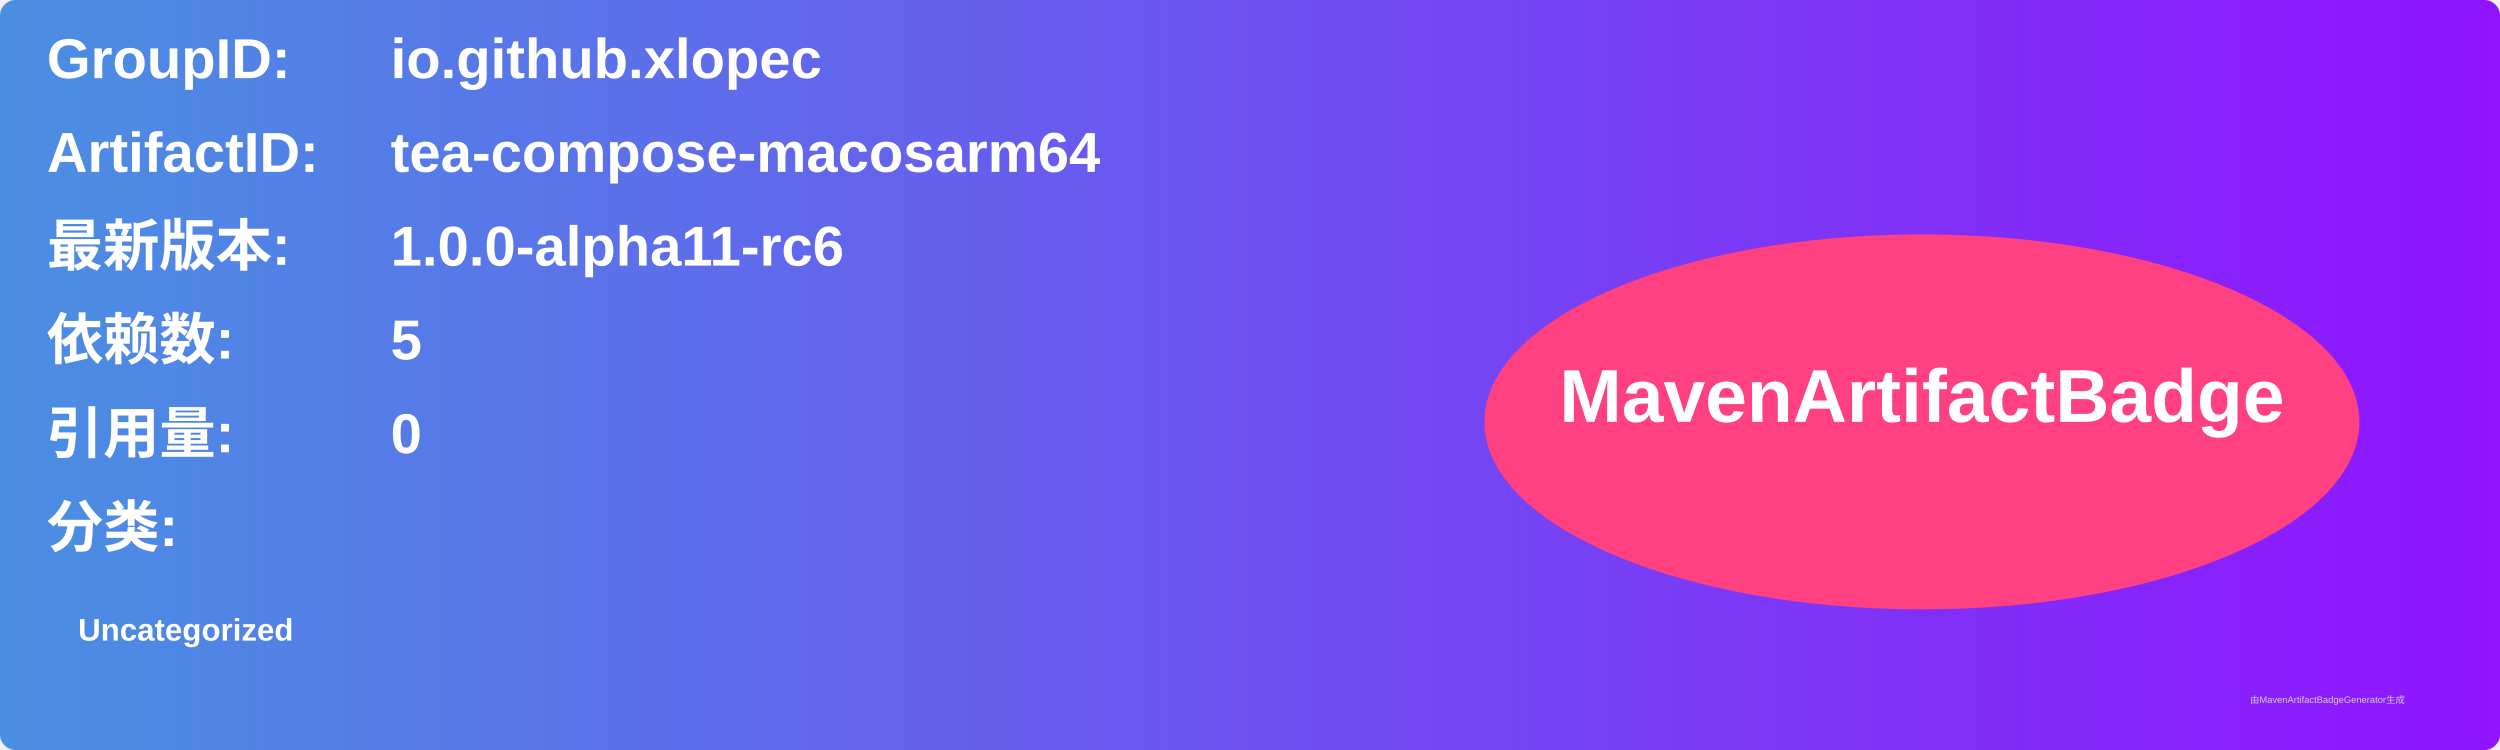
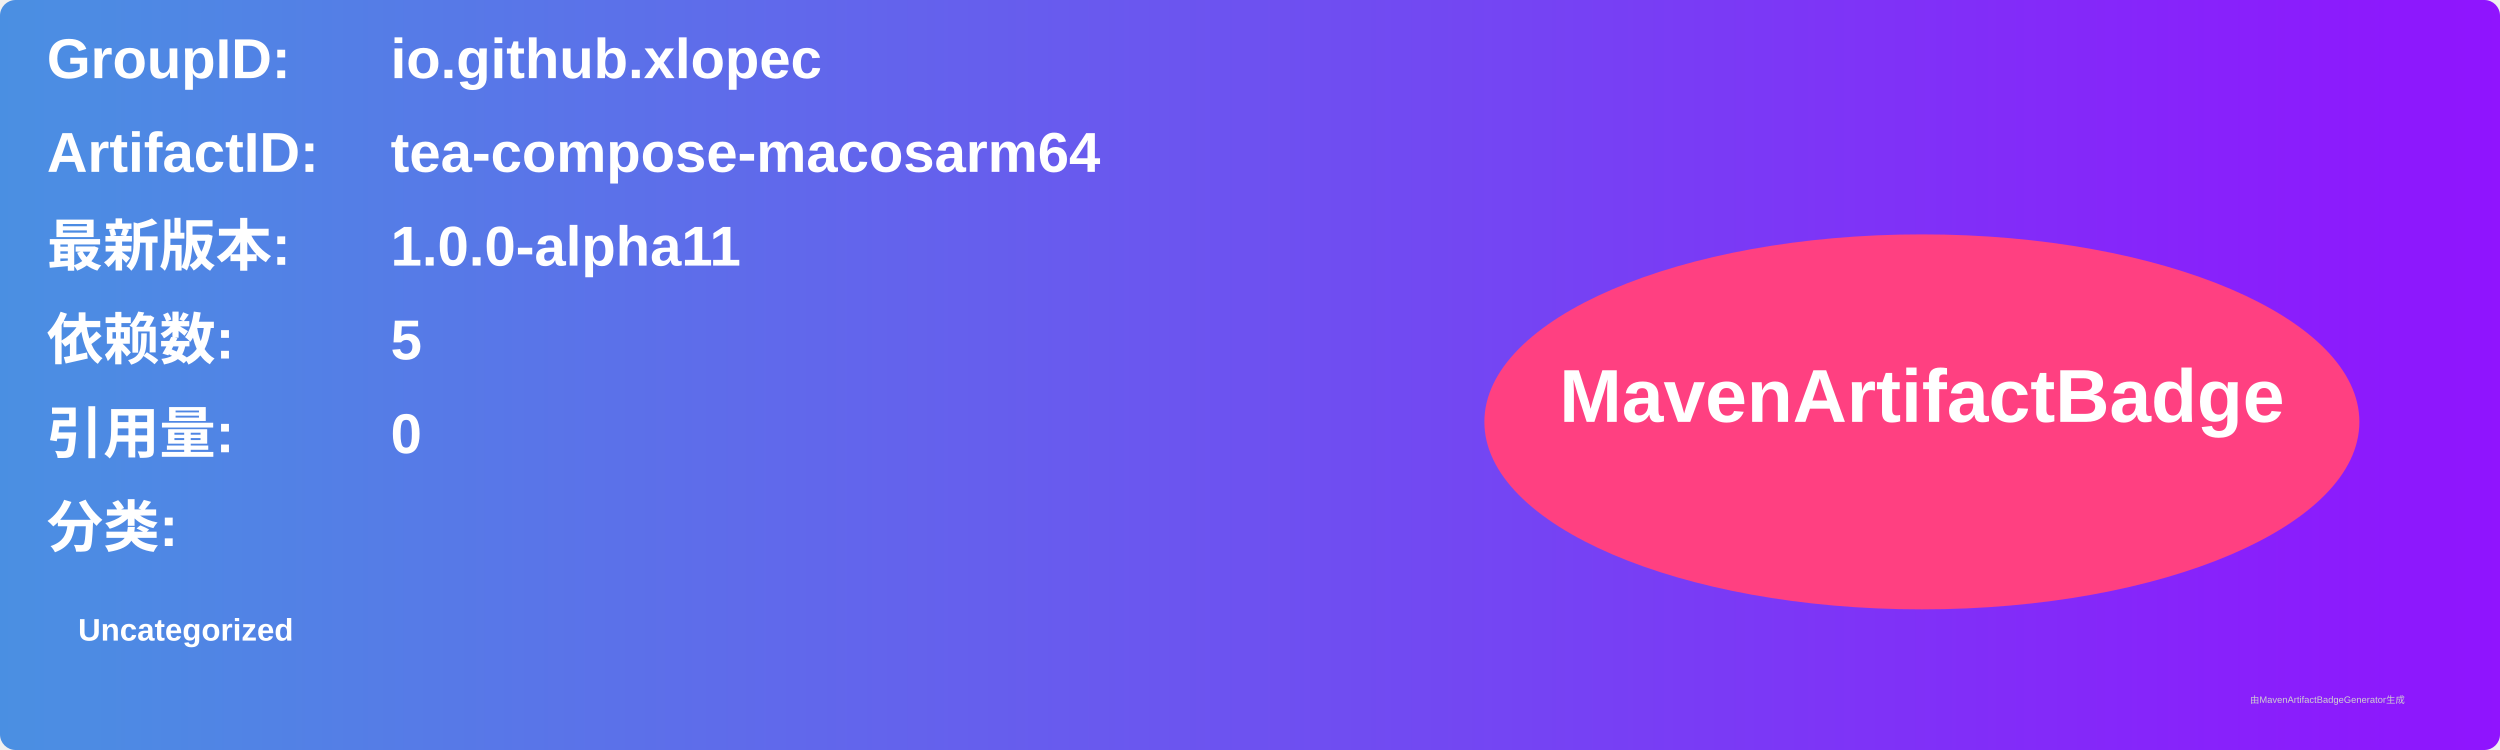
<svg xmlns="http://www.w3.org/2000/svg" width="800" height="240" viewBox="0 0 800 240">
  <linearGradient id="grad" x1="0%" y1="0%" x2="100%" y2="0%">
    <stop offset="0%" stop-color="#4a90e2" />
    <stop offset="100%" stop-color="#9013fe" />
  </linearGradient>
  <rect width="100%" height="100%" rx="5" ry="5" fill="url(#grad)" />
  <g transform="translate(15, 15)">
    <text x="0" y="10" font-family="Arial" font-size="18" fill="white" font-weight="bold" width="260">GroupID:</text>
    <text x="110" y="10" font-family="Arial" font-size="18" fill="white" font-weight="bold" width="460">io.github.xlopec</text>
    <text x="0" y="40" font-family="Arial" font-size="18" fill="white" font-weight="bold" width="260">ArtifactID:</text>
    <text x="110" y="40" font-family="Arial" font-size="18" fill="white" font-weight="bold" width="460">tea-compose-macosarm64</text>
    <text x="0" y="70" font-family="Arial" font-size="18" fill="white" font-weight="bold">最新版本:</text>
    <text x="110" y="70" font-family="Arial" font-size="18" fill="white" font-weight="bold">
-       <tspan font-weight="bold">1.0.0-alpha11-rc6</tspan>
+       <tspan font-weight="bold">1.0.0-alpha11</tspan>
    </text>
    <text x="0" y="100" font-family="Arial" font-size="18" fill="white" font-weight="bold">依赖数: </text>
    <text x="110" y="100" font-family="Arial" font-size="18" fill="white">
      <tspan font-weight="bold">5</tspan>
    </text>
    <text x="0" y="130" font-family="Arial" font-size="18" fill="white" font-weight="bold">引用量: </text>
    <text x="110" y="130" font-family="Arial" font-size="18" fill="white">
      <tspan font-weight="bold">0</tspan>
    </text>
    <text x="0" y="160" font-family="Arial" font-size="18" fill="white" font-weight="bold">分类:</text>
    <text x="10" y="190" font-family="Arial" font-size="10" fill="white">
      <tspan font-weight="bold">Uncategorized</tspan>
    </text>
    <ellipse cx="600" cy="120" rx="140" ry="60" fill="#ff4081" />
    <text x="600" y="120" text-anchor="middle" font-family="Arial" font-size="24" fill="white" font-weight="bold">MavenArtifactBadge</text>
  </g>
  <text x="720" y="225" font-family="Arial" font-size="3" fill="#d0d0d0">由MavenArtifactBadgeGenerator生成</text>
</svg>
